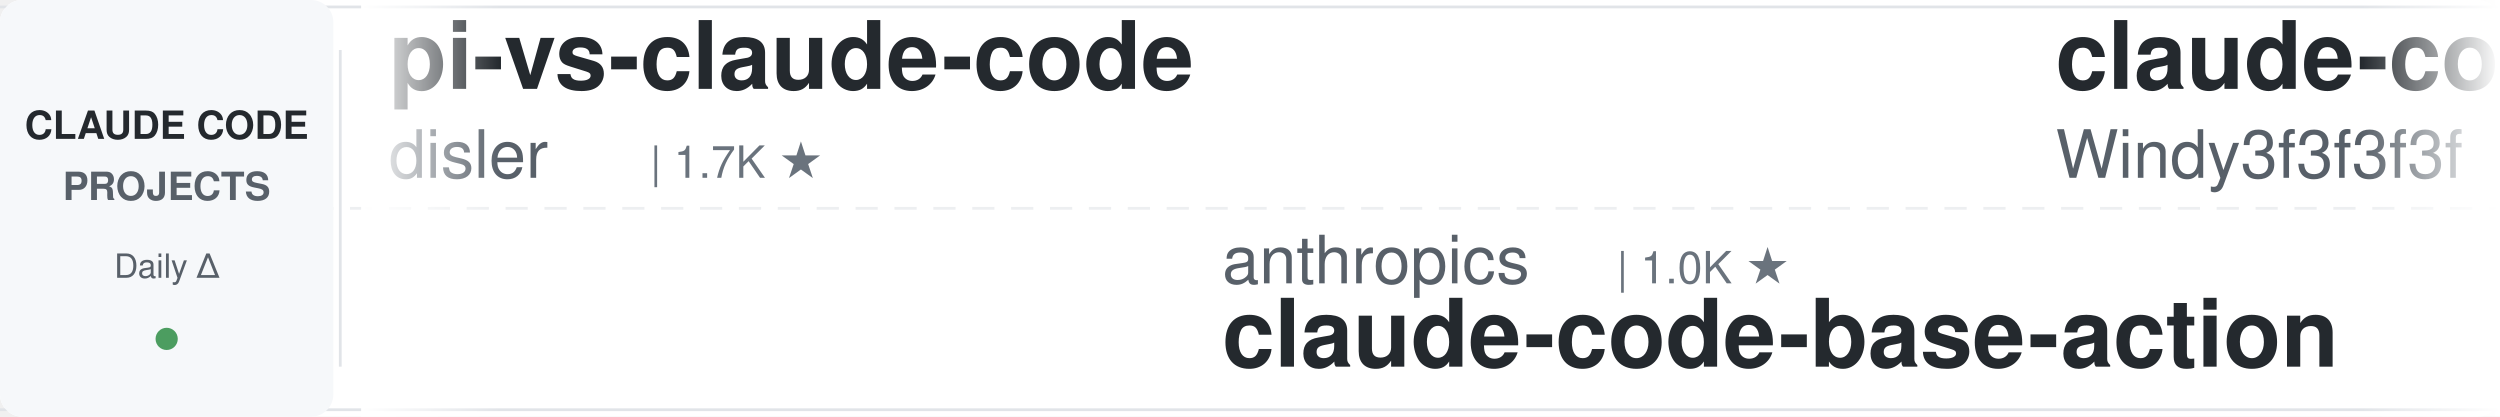
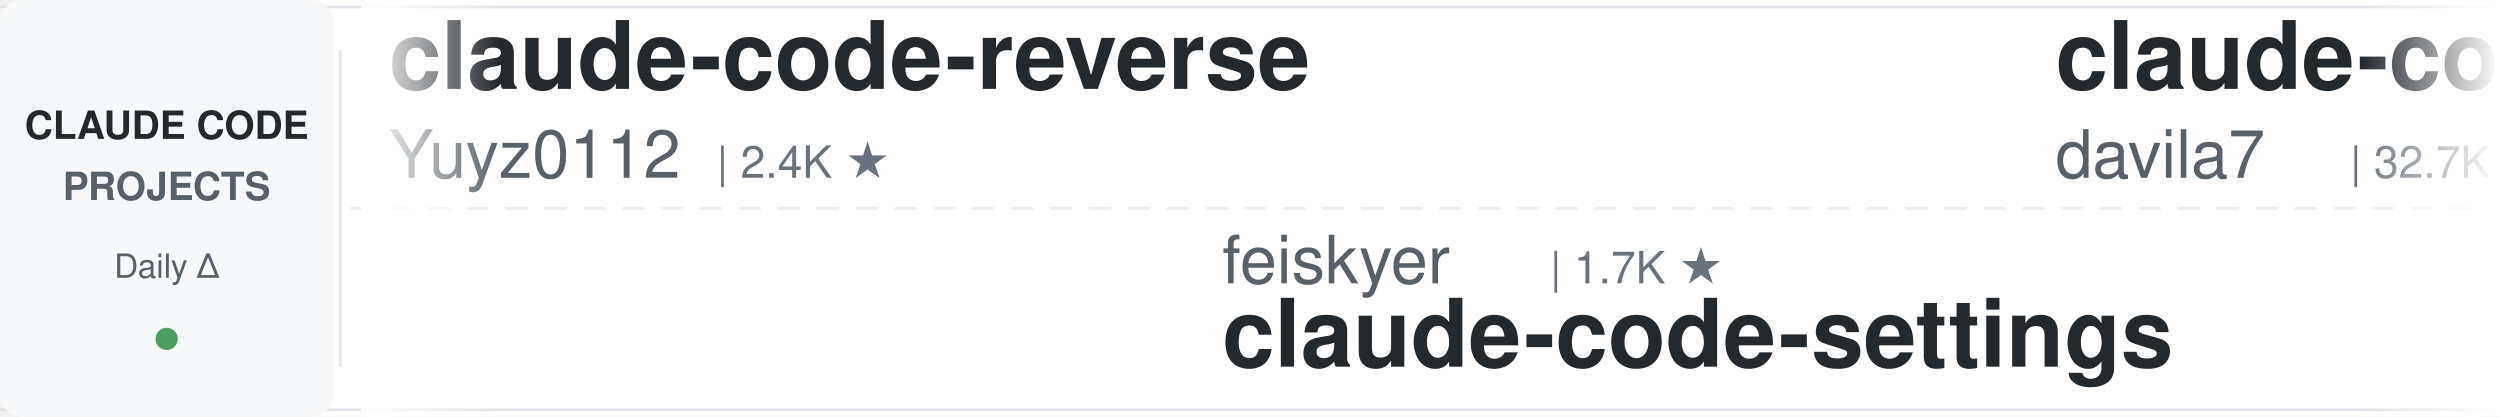
<svg xmlns="http://www.w3.org/2000/svg" width="900" height="150">
  <defs>
    <linearGradient id="leftFade" x1="0%" y1="0%" x2="100%" y2="0%">
      <stop offset="0%" style="stop-color:#ffffff;stop-opacity:1" />
      <stop offset="100%" style="stop-color:#ffffff;stop-opacity:0" />
    </linearGradient>
    <linearGradient id="rightFade" x1="0%" y1="0%" x2="100%" y2="0%">
      <stop offset="0%" style="stop-color:#ffffff;stop-opacity:0" />
      <stop offset="100%" style="stop-color:#ffffff;stop-opacity:1" />
    </linearGradient>
  </defs>
  <rect width="900" height="150" fill="#ffffff" rx="8" />
  <rect x="0" y="2" width="900" height="1" fill="#e1e4e8" />
  <rect x="0" y="147" width="900" height="1" fill="#e1e4e8" />
  <line x1="0" y1="75" x2="900" y2="75" stroke="#e1e4e8" stroke-width="1" stroke-dasharray="8 6" opacity="0.6" />
  <rect x="0" y="0" width="120" height="150" fill="#f6f8fa" rx="8" />
  <text x="60" y="50" font-family="-apple-system, BlinkMacSystemFont, 'Segoe UI', Helvetica, Arial, sans-serif" font-size="14" font-weight="600" fill="#24292e" text-anchor="middle">CLAUDE CODE</text>
  <text x="60" y="72" font-family="-apple-system, BlinkMacSystemFont, 'Segoe UI', Helvetica, Arial, sans-serif" font-size="14" font-weight="600" fill="#586069" text-anchor="middle">PROJECTS</text>
  <text x="60" y="100" font-family="-apple-system, BlinkMacSystemFont, 'Segoe UI', Helvetica, Arial, sans-serif" font-size="12" font-weight="500" fill="#586069" text-anchor="middle">Daily Δ</text>
  <circle cx="60" cy="122" r="4" fill="#22863a" opacity="0.8" />
  <rect x="122" y="18" width="1" height="114" fill="#e1e4e8" />
  <clipPath id="tickerClip">
    <rect x="130" y="0" width="770" height="150" />
  </clipPath>
  <g clip-path="url(#tickerClip)">
    <g id="tickerItems">
      <animateTransform attributeName="transform" attributeType="XML" type="translate" from="0 0" to="-3000 0" dur="54s" repeatCount="indefinite" />
      <g transform="translate(0, 0)">
-         <text x="140" y="32" font-family="-apple-system, BlinkMacSystemFont, 'Segoe UI', Helvetica, Arial, sans-serif" font-size="34" font-weight="600" fill="#24292e">pi-vs-claude-code</text>
-         <text x="140" y="64" font-family="-apple-system, BlinkMacSystemFont, 'Segoe UI', Helvetica, Arial, sans-serif" font-size="24" font-weight="400" fill="#586069">disler</text>
-         <text x="234" y="64" font-family="-apple-system, BlinkMacSystemFont, 'Segoe UI', Helvetica, Arial, sans-serif" font-size="16" font-weight="500" fill="#6a737d">| 1.7K ★</text>
+         <text x="140" y="32" font-family="-apple-system, BlinkMacSystemFont, 'Segoe UI', Helvetica, Arial, sans-serif" font-size="34" font-weight="600" fill="#24292e">claude-code-reverse</text>
+         <text x="140" y="64" font-family="-apple-system, BlinkMacSystemFont, 'Segoe UI', Helvetica, Arial, sans-serif" font-size="24" font-weight="400" fill="#586069">Yuyz0112</text>
+         <text x="258" y="64" font-family="-apple-system, BlinkMacSystemFont, 'Segoe UI', Helvetica, Arial, sans-serif" font-size="16" font-weight="500" fill="#6a737d">| 2.4K ★</text>
      </g>
      <g transform="translate(300, 0)">
-         <text x="140" y="102" font-family="-apple-system, BlinkMacSystemFont, 'Segoe UI', Helvetica, Arial, sans-serif" font-size="24" font-weight="400" fill="#586069">anthropics</text>
-         <text x="282" y="102" font-family="-apple-system, BlinkMacSystemFont, 'Segoe UI', Helvetica, Arial, sans-serif" font-size="16" font-weight="500" fill="#6a737d">| 1.0K ★</text>
-         <text x="140" y="132" font-family="-apple-system, BlinkMacSystemFont, 'Segoe UI', Helvetica, Arial, sans-serif" font-size="34" font-weight="600" fill="#24292e">claude-code-base-action</text>
+         <text x="140" y="102" font-family="-apple-system, BlinkMacSystemFont, 'Segoe UI', Helvetica, Arial, sans-serif" font-size="24" font-weight="400" fill="#586069">feiskyer</text>
+         <text x="258" y="102" font-family="-apple-system, BlinkMacSystemFont, 'Segoe UI', Helvetica, Arial, sans-serif" font-size="16" font-weight="500" fill="#6a737d">| 1.7K ★</text>
+         <text x="140" y="132" font-family="-apple-system, BlinkMacSystemFont, 'Segoe UI', Helvetica, Arial, sans-serif" font-size="34" font-weight="600" fill="#24292e">claude-code-settings</text>
      </g>
      <g transform="translate(600, 0)">
-         <text x="140" y="32" font-family="-apple-system, BlinkMacSystemFont, 'Segoe UI', Helvetica, Arial, sans-serif" font-size="34" font-weight="600" fill="#24292e">claude-code-from-scratch</text>
-         <text x="140" y="64" font-family="-apple-system, BlinkMacSystemFont, 'Segoe UI', Helvetica, Arial, sans-serif" font-size="24" font-weight="400" fill="#586069">Windy3f3f3f3f</text>
-         <text x="318" y="64" font-family="-apple-system, BlinkMacSystemFont, 'Segoe UI', Helvetica, Arial, sans-serif" font-size="16" font-weight="500" fill="#6a737d">| 2.8K ★</text>
+         <text x="140" y="32" font-family="-apple-system, BlinkMacSystemFont, 'Segoe UI', Helvetica, Arial, sans-serif" font-size="34" font-weight="600" fill="#24292e">claude-code-templates</text>
+         <text x="140" y="64" font-family="-apple-system, BlinkMacSystemFont, 'Segoe UI', Helvetica, Arial, sans-serif" font-size="24" font-weight="400" fill="#586069">davila7</text>
+         <text x="246" y="64" font-family="-apple-system, BlinkMacSystemFont, 'Segoe UI', Helvetica, Arial, sans-serif" font-size="16" font-weight="500" fill="#6a737d">| 32.7K ★</text>
      </g>
      <g transform="translate(900, 0)">
-         <text x="140" y="102" font-family="-apple-system, BlinkMacSystemFont, 'Segoe UI', Helvetica, Arial, sans-serif" font-size="24" font-weight="400" fill="#586069">centminmod</text>
-         <text x="282" y="102" font-family="-apple-system, BlinkMacSystemFont, 'Segoe UI', Helvetica, Arial, sans-serif" font-size="16" font-weight="500" fill="#6a737d">| 2.7K ★</text>
-         <text x="140" y="132" font-family="-apple-system, BlinkMacSystemFont, 'Segoe UI', Helvetica, Arial, sans-serif" font-size="34" font-weight="600" fill="#24292e">my-claude-code-setup</text>
+         <text x="140" y="102" font-family="-apple-system, BlinkMacSystemFont, 'Segoe UI', Helvetica, Arial, sans-serif" font-size="24" font-weight="400" fill="#586069">AICoderTudou</text>
+         <text x="306" y="102" font-family="-apple-system, BlinkMacSystemFont, 'Segoe UI', Helvetica, Arial, sans-serif" font-size="16" font-weight="500" fill="#6a737d">| 493 ★</text>
+         <text x="140" y="132" font-family="-apple-system, BlinkMacSystemFont, 'Segoe UI', Helvetica, Arial, sans-serif" font-size="34" font-weight="600" fill="#24292e">claude-code-tudou</text>
      </g>
      <g transform="translate(1200, 0)">
-         <text x="140" y="32" font-family="-apple-system, BlinkMacSystemFont, 'Segoe UI', Helvetica, Arial, sans-serif" font-size="34" font-weight="600" fill="#24292e">claude-code-spec-workflo...</text>
-         <text x="140" y="64" font-family="-apple-system, BlinkMacSystemFont, 'Segoe UI', Helvetica, Arial, sans-serif" font-size="24" font-weight="400" fill="#586069">Pimzino</text>
-         <text x="246" y="64" font-family="-apple-system, BlinkMacSystemFont, 'Segoe UI', Helvetica, Arial, sans-serif" font-size="16" font-weight="500" fill="#6a737d">| 3.9K ★</text>
+         <text x="140" y="32" font-family="-apple-system, BlinkMacSystemFont, 'Segoe UI', Helvetica, Arial, sans-serif" font-size="34" font-weight="600" fill="#24292e">claude-coder</text>
+         <text x="140" y="64" font-family="-apple-system, BlinkMacSystemFont, 'Segoe UI', Helvetica, Arial, sans-serif" font-size="24" font-weight="400" fill="#586069">kodu-ai</text>
+         <text x="246" y="64" font-family="-apple-system, BlinkMacSystemFont, 'Segoe UI', Helvetica, Arial, sans-serif" font-size="16" font-weight="500" fill="#6a737d">| 5.2K ★</text>
      </g>
      <g transform="translate(1500, 0)">
-         <text x="140" y="102" font-family="-apple-system, BlinkMacSystemFont, 'Segoe UI', Helvetica, Arial, sans-serif" font-size="24" font-weight="400" fill="#586069">Cranot</text>
-         <text x="234" y="102" font-family="-apple-system, BlinkMacSystemFont, 'Segoe UI', Helvetica, Arial, sans-serif" font-size="16" font-weight="500" fill="#6a737d">| 2.9K ★</text>
-         <text x="140" y="132" font-family="-apple-system, BlinkMacSystemFont, 'Segoe UI', Helvetica, Arial, sans-serif" font-size="34" font-weight="600" fill="#24292e">claude-code-guide</text>
+         <text x="140" y="102" font-family="-apple-system, BlinkMacSystemFont, 'Segoe UI', Helvetica, Arial, sans-serif" font-size="24" font-weight="400" fill="#586069">anthropics</text>
+         <text x="282" y="102" font-family="-apple-system, BlinkMacSystemFont, 'Segoe UI', Helvetica, Arial, sans-serif" font-size="16" font-weight="500" fill="#6a737d">| 6.4K ★</text>
+         <text x="140" y="132" font-family="-apple-system, BlinkMacSystemFont, 'Segoe UI', Helvetica, Arial, sans-serif" font-size="34" font-weight="600" fill="#24292e">claude-code-security-rev...</text>
      </g>
      <g transform="translate(1800, 0)">
-         <text x="140" y="32" font-family="-apple-system, BlinkMacSystemFont, 'Segoe UI', Helvetica, Arial, sans-serif" font-size="34" font-weight="600" fill="#24292e">claude-code-source</text>
-         <text x="140" y="64" font-family="-apple-system, BlinkMacSystemFont, 'Segoe UI', Helvetica, Arial, sans-serif" font-size="24" font-weight="400" fill="#586069">AprilNEA</text>
-         <text x="258" y="64" font-family="-apple-system, BlinkMacSystemFont, 'Segoe UI', Helvetica, Arial, sans-serif" font-size="16" font-weight="500" fill="#6a737d">| 394 ★</text>
+         <text x="140" y="32" font-family="-apple-system, BlinkMacSystemFont, 'Segoe UI', Helvetica, Arial, sans-serif" font-size="34" font-weight="600" fill="#24292e">ClaudeCode-Portable</text>
+         <text x="140" y="64" font-family="-apple-system, BlinkMacSystemFont, 'Segoe UI', Helvetica, Arial, sans-serif" font-size="24" font-weight="400" fill="#586069">techjarves</text>
+         <text x="282" y="64" font-family="-apple-system, BlinkMacSystemFont, 'Segoe UI', Helvetica, Arial, sans-serif" font-size="16" font-weight="500" fill="#6a737d">| 1.6K ★</text>
      </g>
      <g transform="translate(2100, 0)">
-         <text x="140" y="102" font-family="-apple-system, BlinkMacSystemFont, 'Segoe UI', Helvetica, Arial, sans-serif" font-size="24" font-weight="400" fill="#586069">Yuyz0112</text>
-         <text x="258" y="102" font-family="-apple-system, BlinkMacSystemFont, 'Segoe UI', Helvetica, Arial, sans-serif" font-size="16" font-weight="500" fill="#6a737d">| 2.4K ★</text>
-         <text x="140" y="132" font-family="-apple-system, BlinkMacSystemFont, 'Segoe UI', Helvetica, Arial, sans-serif" font-size="34" font-weight="600" fill="#24292e">claude-code-reverse</text>
+         <text x="140" y="102" font-family="-apple-system, BlinkMacSystemFont, 'Segoe UI', Helvetica, Arial, sans-serif" font-size="24" font-weight="400" fill="#586069">LING71671</text>
+         <text x="270" y="102" font-family="-apple-system, BlinkMacSystemFont, 'Segoe UI', Helvetica, Arial, sans-serif" font-size="16" font-weight="500" fill="#6a737d">| 967 ★</text>
+         <text x="140" y="132" font-family="-apple-system, BlinkMacSystemFont, 'Segoe UI', Helvetica, Arial, sans-serif" font-size="34" font-weight="600" fill="#24292e">Open-ClaudeCode</text>
      </g>
      <g transform="translate(2400, 0)">
-         <text x="140" y="32" font-family="-apple-system, BlinkMacSystemFont, 'Segoe UI', Helvetica, Arial, sans-serif" font-size="34" font-weight="600" fill="#24292e">claude-code-cli</text>
-         <text x="140" y="64" font-family="-apple-system, BlinkMacSystemFont, 'Segoe UI', Helvetica, Arial, sans-serif" font-size="24" font-weight="400" fill="#586069">huangserva</text>
-         <text x="282" y="64" font-family="-apple-system, BlinkMacSystemFont, 'Segoe UI', Helvetica, Arial, sans-serif" font-size="16" font-weight="500" fill="#6a737d">| 629 ★</text>
+         <text x="140" y="32" font-family="-apple-system, BlinkMacSystemFont, 'Segoe UI', Helvetica, Arial, sans-serif" font-size="34" font-weight="600" fill="#24292e">claude-code-rust</text>
+         <text x="140" y="64" font-family="-apple-system, BlinkMacSystemFont, 'Segoe UI', Helvetica, Arial, sans-serif" font-size="24" font-weight="400" fill="#586069">lorryjovens-hub</text>
+         <text x="342" y="64" font-family="-apple-system, BlinkMacSystemFont, 'Segoe UI', Helvetica, Arial, sans-serif" font-size="16" font-weight="500" fill="#6a737d">| 1.7K ★</text>
      </g>
      <g transform="translate(2700, 0)">
-         <text x="140" y="102" font-family="-apple-system, BlinkMacSystemFont, 'Segoe UI', Helvetica, Arial, sans-serif" font-size="24" font-weight="400" fill="#586069">rohitg00</text>
-         <text x="258" y="102" font-family="-apple-system, BlinkMacSystemFont, 'Segoe UI', Helvetica, Arial, sans-serif" font-size="16" font-weight="500" fill="#6a737d">| 2.7K ★</text>
-         <text x="140" y="132" font-family="-apple-system, BlinkMacSystemFont, 'Segoe UI', Helvetica, Arial, sans-serif" font-size="34" font-weight="600" fill="#24292e">awesome-claude-code-tool...</text>
+         <text x="140" y="102" font-family="-apple-system, BlinkMacSystemFont, 'Segoe UI', Helvetica, Arial, sans-serif" font-size="24" font-weight="400" fill="#586069">jqueryscript</text>
+         <text x="306" y="102" font-family="-apple-system, BlinkMacSystemFont, 'Segoe UI', Helvetica, Arial, sans-serif" font-size="16" font-weight="500" fill="#6a737d">| 531 ★</text>
+         <text x="140" y="132" font-family="-apple-system, BlinkMacSystemFont, 'Segoe UI', Helvetica, Arial, sans-serif" font-size="34" font-weight="600" fill="#24292e">awesome-claude-code</text>
      </g>
      <g transform="translate(3000, 0)">
-         <text x="140" y="32" font-family="-apple-system, BlinkMacSystemFont, 'Segoe UI', Helvetica, Arial, sans-serif" font-size="34" font-weight="600" fill="#24292e">pi-vs-claude-code</text>
-         <text x="140" y="64" font-family="-apple-system, BlinkMacSystemFont, 'Segoe UI', Helvetica, Arial, sans-serif" font-size="24" font-weight="400" fill="#586069">disler</text>
-         <text x="234" y="64" font-family="-apple-system, BlinkMacSystemFont, 'Segoe UI', Helvetica, Arial, sans-serif" font-size="16" font-weight="500" fill="#6a737d">| 1.7K ★</text>
+         <text x="140" y="32" font-family="-apple-system, BlinkMacSystemFont, 'Segoe UI', Helvetica, Arial, sans-serif" font-size="34" font-weight="600" fill="#24292e">claude-code-reverse</text>
+         <text x="140" y="64" font-family="-apple-system, BlinkMacSystemFont, 'Segoe UI', Helvetica, Arial, sans-serif" font-size="24" font-weight="400" fill="#586069">Yuyz0112</text>
+         <text x="258" y="64" font-family="-apple-system, BlinkMacSystemFont, 'Segoe UI', Helvetica, Arial, sans-serif" font-size="16" font-weight="500" fill="#6a737d">| 2.4K ★</text>
      </g>
      <g transform="translate(3300, 0)">
-         <text x="140" y="102" font-family="-apple-system, BlinkMacSystemFont, 'Segoe UI', Helvetica, Arial, sans-serif" font-size="24" font-weight="400" fill="#586069">anthropics</text>
-         <text x="282" y="102" font-family="-apple-system, BlinkMacSystemFont, 'Segoe UI', Helvetica, Arial, sans-serif" font-size="16" font-weight="500" fill="#6a737d">| 1.0K ★</text>
-         <text x="140" y="132" font-family="-apple-system, BlinkMacSystemFont, 'Segoe UI', Helvetica, Arial, sans-serif" font-size="34" font-weight="600" fill="#24292e">claude-code-base-action</text>
+         <text x="140" y="102" font-family="-apple-system, BlinkMacSystemFont, 'Segoe UI', Helvetica, Arial, sans-serif" font-size="24" font-weight="400" fill="#586069">feiskyer</text>
+         <text x="258" y="102" font-family="-apple-system, BlinkMacSystemFont, 'Segoe UI', Helvetica, Arial, sans-serif" font-size="16" font-weight="500" fill="#6a737d">| 1.7K ★</text>
+         <text x="140" y="132" font-family="-apple-system, BlinkMacSystemFont, 'Segoe UI', Helvetica, Arial, sans-serif" font-size="34" font-weight="600" fill="#24292e">claude-code-settings</text>
      </g>
      <g transform="translate(3600, 0)">
-         <text x="140" y="32" font-family="-apple-system, BlinkMacSystemFont, 'Segoe UI', Helvetica, Arial, sans-serif" font-size="34" font-weight="600" fill="#24292e">claude-code-from-scratch</text>
-         <text x="140" y="64" font-family="-apple-system, BlinkMacSystemFont, 'Segoe UI', Helvetica, Arial, sans-serif" font-size="24" font-weight="400" fill="#586069">Windy3f3f3f3f</text>
-         <text x="318" y="64" font-family="-apple-system, BlinkMacSystemFont, 'Segoe UI', Helvetica, Arial, sans-serif" font-size="16" font-weight="500" fill="#6a737d">| 2.8K ★</text>
+         <text x="140" y="32" font-family="-apple-system, BlinkMacSystemFont, 'Segoe UI', Helvetica, Arial, sans-serif" font-size="34" font-weight="600" fill="#24292e">claude-code-templates</text>
+         <text x="140" y="64" font-family="-apple-system, BlinkMacSystemFont, 'Segoe UI', Helvetica, Arial, sans-serif" font-size="24" font-weight="400" fill="#586069">davila7</text>
+         <text x="246" y="64" font-family="-apple-system, BlinkMacSystemFont, 'Segoe UI', Helvetica, Arial, sans-serif" font-size="16" font-weight="500" fill="#6a737d">| 32.7K ★</text>
      </g>
      <g transform="translate(3900, 0)">
-         <text x="140" y="102" font-family="-apple-system, BlinkMacSystemFont, 'Segoe UI', Helvetica, Arial, sans-serif" font-size="24" font-weight="400" fill="#586069">centminmod</text>
-         <text x="282" y="102" font-family="-apple-system, BlinkMacSystemFont, 'Segoe UI', Helvetica, Arial, sans-serif" font-size="16" font-weight="500" fill="#6a737d">| 2.7K ★</text>
-         <text x="140" y="132" font-family="-apple-system, BlinkMacSystemFont, 'Segoe UI', Helvetica, Arial, sans-serif" font-size="34" font-weight="600" fill="#24292e">my-claude-code-setup</text>
+         <text x="140" y="102" font-family="-apple-system, BlinkMacSystemFont, 'Segoe UI', Helvetica, Arial, sans-serif" font-size="24" font-weight="400" fill="#586069">AICoderTudou</text>
+         <text x="306" y="102" font-family="-apple-system, BlinkMacSystemFont, 'Segoe UI', Helvetica, Arial, sans-serif" font-size="16" font-weight="500" fill="#6a737d">| 493 ★</text>
+         <text x="140" y="132" font-family="-apple-system, BlinkMacSystemFont, 'Segoe UI', Helvetica, Arial, sans-serif" font-size="34" font-weight="600" fill="#24292e">claude-code-tudou</text>
      </g>
    </g>
  </g>
  <rect x="130" y="0" width="50" height="150" fill="url(#leftFade)" />
  <rect x="850" y="0" width="50" height="150" fill="url(#rightFade)" />
</svg>
